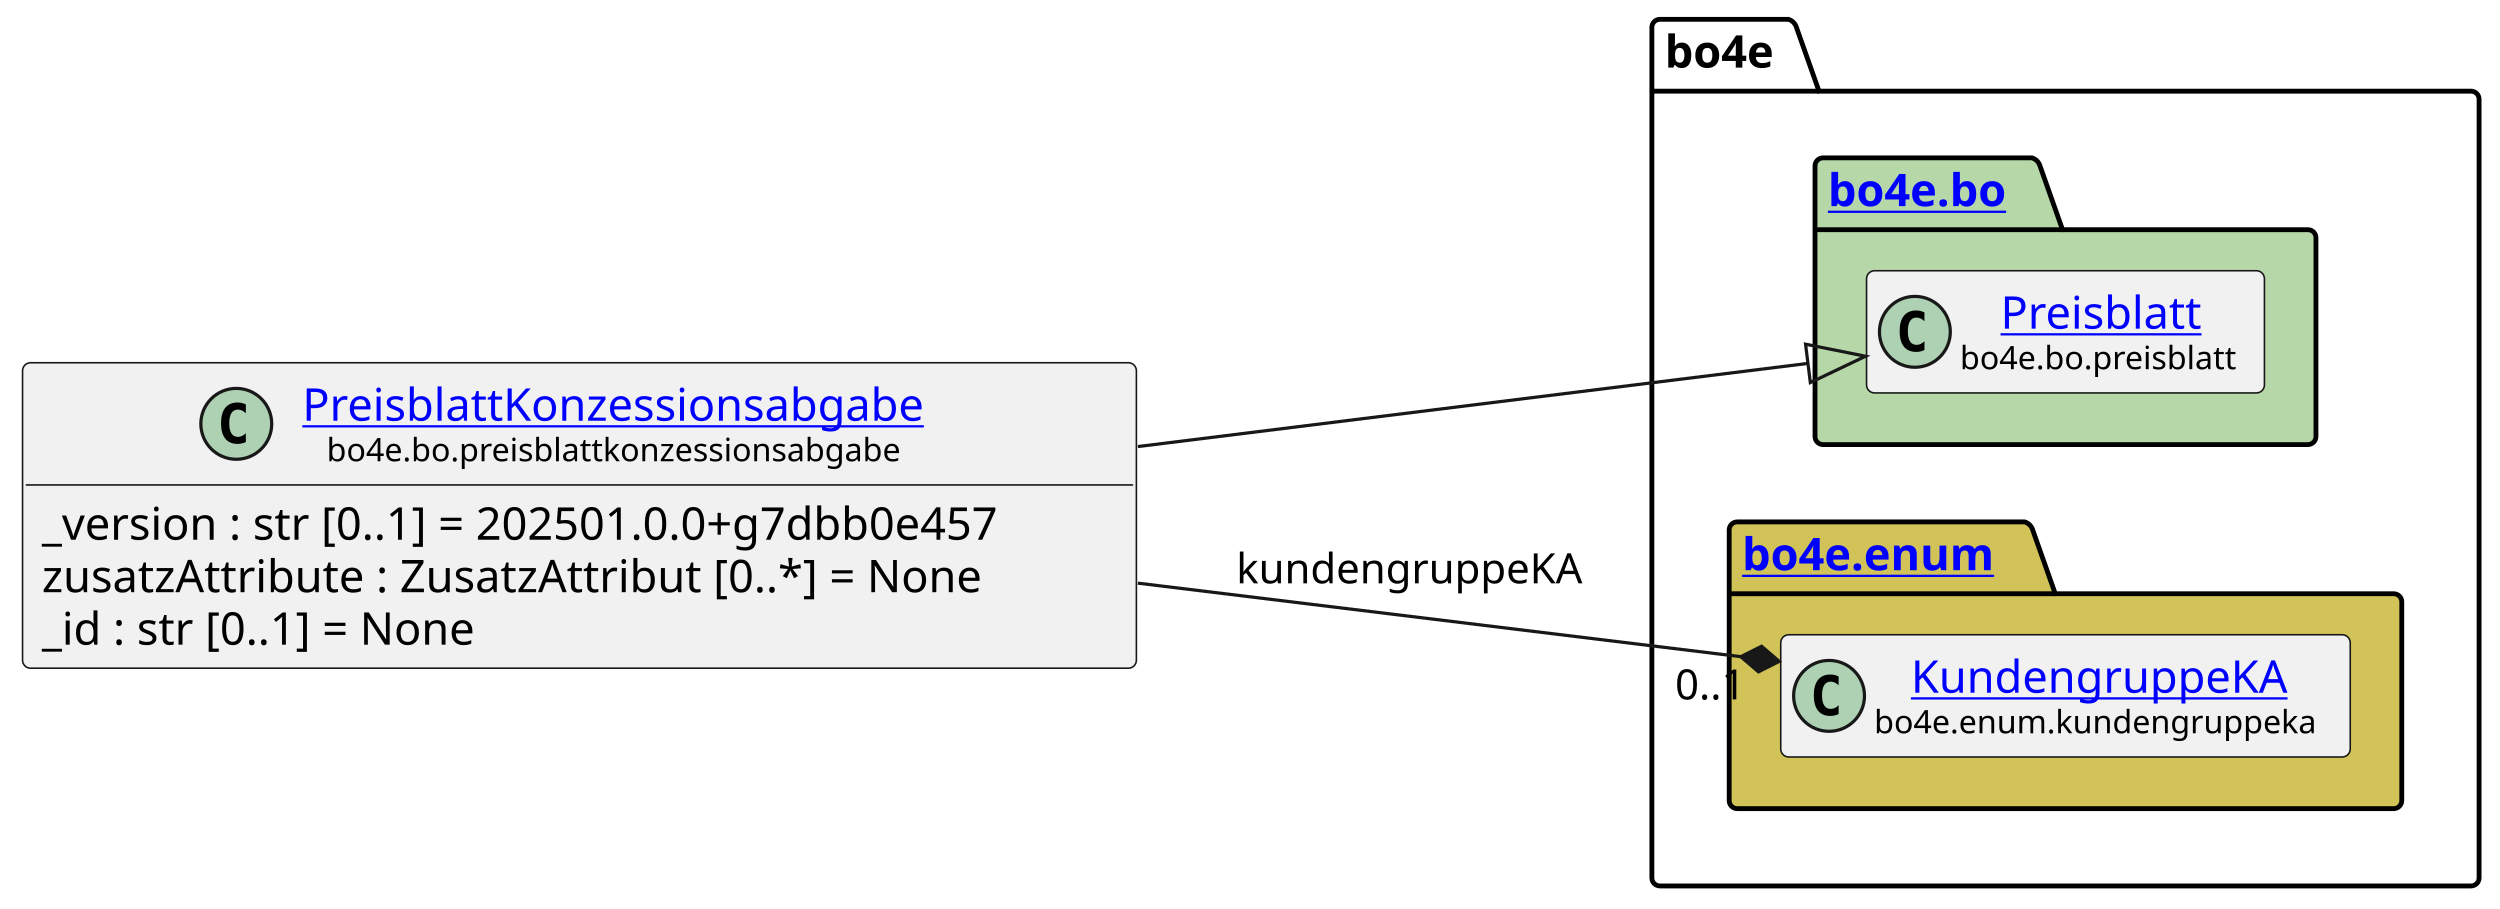
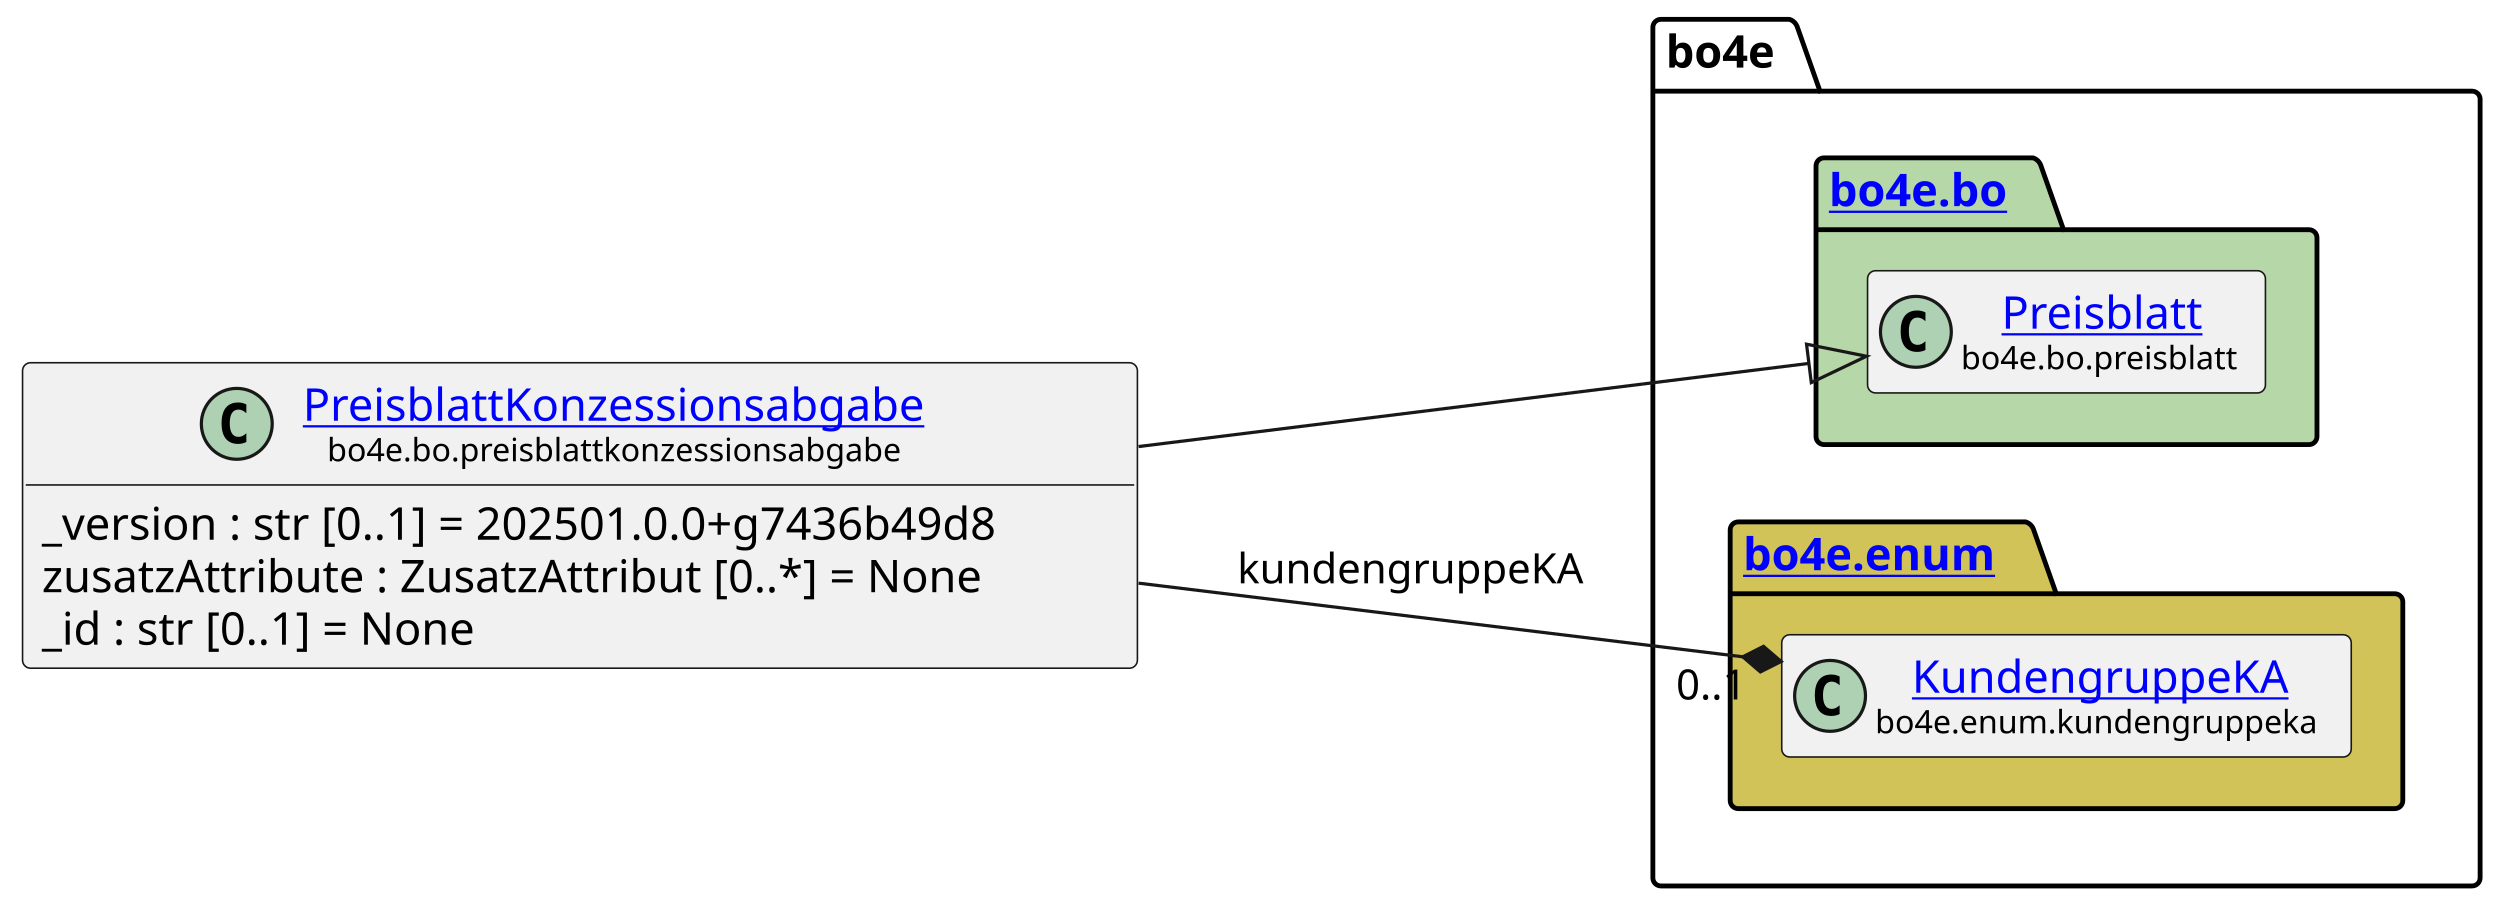
<svg xmlns="http://www.w3.org/2000/svg" xmlns:xlink="http://www.w3.org/1999/xlink" contentStyleType="text/css" data-diagram-type="CLASS" height="282px" preserveAspectRatio="none" style="width:776px;height:282px;background:#FFFFFF;" version="1.1" viewBox="0 0 776 282" width="776px" zoomAndPan="magnify">
  <defs />
  <g>
    <g class="cluster" data-entity="bo4e" data-source-line="10" data-uid="ent0005" id="cluster_bo4e">
-       <path d="M515.24,6 L555.116,6 A3.75,3.75 0 0 1 557.616,8.5 L564.616,28.297 L767.01,28.297 A2.5,2.5 0 0 1 769.51,30.797 L769.51,272.5 A2.5,2.5 0 0 1 767.01,275 L515.24,275 A2.5,2.5 0 0 1 512.74,272.5 L512.74,8.5 A2.5,2.5 0 0 1 515.24,6" fill="none" style="stroke:#000000;stroke-width:1.5;" />
-       <line style="stroke:#000000;stroke-width:1.5;" x1="512.74" x2="564.616" y1="28.297" y2="28.297" />
-       <text fill="#000000" font-family="sans-serif" font-size="14" font-weight="bold" lengthAdjust="spacing" textLength="38.876" x="516.74" y="20.995">bo4e</text>
+       <path d="M515.55,6 L555.426,6 A3.75,3.75 0 0 1 557.926,8.5 L564.926,28.297 L767.33,28.297 A2.5,2.5 0 0 1 769.83,30.797 L769.83,272.5 A2.5,2.5 0 0 1 767.33,275 L515.55,275 A2.5,2.5 0 0 1 513.05,272.5 L513.05,8.5 A2.5,2.5 0 0 1 515.55,6" fill="none" style="stroke:#000000;stroke-width:1.5;" />
+       <line style="stroke:#000000;stroke-width:1.5;" x1="513.05" x2="564.926" y1="28.297" y2="28.297" />
+       <text fill="#000000" font-family="sans-serif" font-size="14" font-weight="bold" lengthAdjust="spacing" textLength="38.876" x="517.05" y="20.995">bo4e</text>
    </g>
    <g class="cluster" data-entity="bo" data-source-line="9" data-uid="ent0003" id="cluster_bo">
-       <path d="M565.88,49 L630.714,49 A3.75,3.75 0 0 1 633.214,51.5 L640.214,71.297 L716.37,71.297 A2.5,2.5 0 0 1 718.87,73.797 L718.87,135.5 A2.5,2.5 0 0 1 716.37,138 L565.88,138 A2.5,2.5 0 0 1 563.38,135.5 L563.38,51.5 A2.5,2.5 0 0 1 565.88,49" fill="#B6D7A8" style="stroke:#000000;stroke-width:1.5;" />
-       <line style="stroke:#000000;stroke-width:1.5;" x1="563.38" x2="640.214" y1="71.297" y2="71.297" />
+       <path d="M566.19,49 L631.024,49 A3.75,3.75 0 0 1 633.524,51.5 L640.524,71.297 L716.69,71.297 A2.5,2.5 0 0 1 719.19,73.797 L719.19,135.5 A2.5,2.5 0 0 1 716.69,138 L566.19,138 A2.5,2.5 0 0 1 563.69,135.5 L563.69,51.5 A2.5,2.5 0 0 1 566.19,49" fill="#B6D7A8" style="stroke:#000000;stroke-width:1.5;" />
+       <line style="stroke:#000000;stroke-width:1.5;" x1="563.69" x2="640.524" y1="71.297" y2="71.297" />
      <a href="file:////home/runner/work/BO4E-python/BO4E-python/docs/../.tox/docs/tmp/html/api/bo4e.bo.html" target="_top" title="file:////home/runner/work/BO4E-python/BO4E-python/docs/../.tox/docs/tmp/html/api/bo4e.bo.html" xlink:actuate="onRequest" xlink:href="file:////home/runner/work/BO4E-python/BO4E-python/docs/../.tox/docs/tmp/html/api/bo4e.bo.html" xlink:show="new" xlink:title="file:////home/runner/work/BO4E-python/BO4E-python/docs/../.tox/docs/tmp/html/api/bo4e.bo.html" xlink:type="simple">
-         <text fill="#0000FF" font-family="sans-serif" font-size="14" font-weight="bold" lengthAdjust="spacing" text-decoration="underline" textLength="63.834" x="567.38" y="63.995">bo4e.bo</text>
+         <text fill="#0000FF" font-family="sans-serif" font-size="14" font-weight="bold" lengthAdjust="spacing" text-decoration="underline" textLength="63.834" x="567.69" y="63.995">bo4e.bo</text>
      </a>
    </g>
    <g class="cluster" data-entity="enum" data-source-line="12" data-uid="ent0006" id="cluster_enum">
-       <path d="M539.24,162 L628.451,162 A3.75,3.75 0 0 1 630.951,164.5 L637.951,184.297 L743.01,184.297 A2.5,2.5 0 0 1 745.51,186.797 L745.51,248.5 A2.5,2.5 0 0 1 743.01,251 L539.24,251 A2.5,2.5 0 0 1 536.74,248.5 L536.74,164.5 A2.5,2.5 0 0 1 539.24,162" fill="#D1C358" style="stroke:#000000;stroke-width:1.5;" />
-       <line style="stroke:#000000;stroke-width:1.5;" x1="536.74" x2="637.951" y1="184.297" y2="184.297" />
+       <path d="M539.55,162 L628.761,162 A3.75,3.75 0 0 1 631.261,164.5 L638.261,184.297 L743.33,184.297 A2.5,2.5 0 0 1 745.83,186.797 L745.83,248.5 A2.5,2.5 0 0 1 743.33,251 L539.55,251 A2.5,2.5 0 0 1 537.05,248.5 L537.05,164.5 A2.5,2.5 0 0 1 539.55,162" fill="#D1C358" style="stroke:#000000;stroke-width:1.5;" />
+       <line style="stroke:#000000;stroke-width:1.5;" x1="537.05" x2="638.261" y1="184.297" y2="184.297" />
      <a href="file:////home/runner/work/BO4E-python/BO4E-python/docs/../.tox/docs/tmp/html/api/bo4e.enum.html" target="_top" title="file:////home/runner/work/BO4E-python/BO4E-python/docs/../.tox/docs/tmp/html/api/bo4e.enum.html" xlink:actuate="onRequest" xlink:href="file:////home/runner/work/BO4E-python/BO4E-python/docs/../.tox/docs/tmp/html/api/bo4e.enum.html" xlink:show="new" xlink:title="file:////home/runner/work/BO4E-python/BO4E-python/docs/../.tox/docs/tmp/html/api/bo4e.enum.html" xlink:type="simple">
-         <text fill="#0000FF" font-family="sans-serif" font-size="14" font-weight="bold" lengthAdjust="spacing" text-decoration="underline" textLength="88.211" x="540.74" y="176.995">bo4e.enum</text>
+         <text fill="#0000FF" font-family="sans-serif" font-size="14" font-weight="bold" lengthAdjust="spacing" text-decoration="underline" textLength="88.211" x="541.05" y="176.995">bo4e.enum</text>
      </a>
    </g>
    <g class="entity" data-entity="Preisblatt" data-source-line="10" data-uid="ent0004" id="entity_Preisblatt">
-       <rect fill="#F1F1F1" height="37.938" rx="2.5" ry="2.5" style="stroke:#181818;stroke-width:0.5;" width="123.499" x="579.38" y="84.03" />
-       <ellipse cx="594.38" cy="102.999" fill="#ADD1B2" rx="11" ry="11" style="stroke:#181818;stroke-width:1;" />
-       <path d="M597.349,108.639 Q596.771,108.936 596.13,109.077 Q595.489,109.233 594.786,109.233 Q592.286,109.233 590.958,107.593 Q589.646,105.936 589.646,102.811 Q589.646,99.686 590.958,98.03 Q592.286,96.374 594.786,96.374 Q595.489,96.374 596.13,96.53 Q596.786,96.686 597.349,96.983 L597.349,99.702 Q596.724,99.124 596.13,98.858 Q595.536,98.577 594.911,98.577 Q593.567,98.577 592.88,99.655 Q592.192,100.718 592.192,102.811 Q592.192,104.905 592.88,105.983 Q593.567,107.046 594.911,107.046 Q595.536,107.046 596.13,106.78 Q596.724,106.499 597.349,105.921 L597.349,108.639 Z " fill="#000000" />
+       <rect fill="#F1F1F1" height="37.938" rx="2.5" ry="2.5" style="stroke:#181818;stroke-width:0.5;" width="123.499" x="579.69" y="84.03" />
+       <ellipse cx="594.69" cy="102.999" fill="#ADD1B2" rx="11" ry="11" style="stroke:#181818;stroke-width:1;" />
+       <path d="M597.659,108.639 Q597.081,108.936 596.44,109.077 Q595.799,109.233 595.096,109.233 Q592.596,109.233 591.268,107.593 Q589.956,105.936 589.956,102.811 Q589.956,99.686 591.268,98.03 Q592.596,96.374 595.096,96.374 Q595.799,96.374 596.44,96.53 Q597.096,96.686 597.659,96.983 L597.659,99.702 Q597.034,99.124 596.44,98.858 Q595.846,98.577 595.221,98.577 Q593.878,98.577 593.19,99.655 Q592.503,100.718 592.503,102.811 Q592.503,104.905 593.19,105.983 Q593.878,107.046 595.221,107.046 Q595.846,107.046 596.44,106.78 Q597.034,106.499 597.659,105.921 L597.659,108.639 Z " fill="#000000" />
      <a href="file:////home/runner/work/BO4E-python/BO4E-python/docs/../.tox/docs/tmp/html/api/bo4e.bo.html#bo4e.bo.preisblatt.Preisblatt" target="_top" title="file:////home/runner/work/BO4E-python/BO4E-python/docs/../.tox/docs/tmp/html/api/bo4e.bo.html#bo4e.bo.preisblatt.Preisblatt" xlink:actuate="onRequest" xlink:href="file:////home/runner/work/BO4E-python/BO4E-python/docs/../.tox/docs/tmp/html/api/bo4e.bo.html#bo4e.bo.preisblatt.Preisblatt" xlink:show="new" xlink:title="file:////home/runner/work/BO4E-python/BO4E-python/docs/../.tox/docs/tmp/html/api/bo4e.bo.html#bo4e.bo.preisblatt.Preisblatt" xlink:type="simple">
-         <text fill="#0000FF" font-family="sans-serif" font-size="14" lengthAdjust="spacing" text-decoration="underline" textLength="66.329" x="620.965" y="102.025">Preisblatt</text>
+         <text fill="#0000FF" font-family="sans-serif" font-size="14" lengthAdjust="spacing" text-decoration="underline" textLength="66.329" x="621.275" y="102.025">Preisblatt</text>
      </a>
-       <text fill="#000000" font-family="sans-serif" font-size="10" lengthAdjust="spacing" textLength="91.499" x="608.38" y="114.609">bo4e.bo.preisblatt</text>
+       <text fill="#000000" font-family="sans-serif" font-size="10" lengthAdjust="spacing" textLength="91.499" x="608.69" y="114.609">bo4e.bo.preisblatt</text>
    </g>
    <g class="entity" data-entity="KundengruppeKA" data-source-line="13" data-uid="ent0007" id="entity_KundengruppeKA">
-       <rect fill="#F1F1F1" height="37.938" rx="2.5" ry="2.5" style="stroke:#181818;stroke-width:0.5;" width="176.775" x="552.74" y="197.03" />
-       <ellipse cx="567.74" cy="215.999" fill="#ADD1B2" rx="11" ry="11" style="stroke:#181818;stroke-width:1;" />
-       <path d="M570.709,221.639 Q570.131,221.936 569.49,222.077 Q568.849,222.233 568.146,222.233 Q565.646,222.233 564.318,220.593 Q563.006,218.936 563.006,215.811 Q563.006,212.686 564.318,211.03 Q565.646,209.374 568.146,209.374 Q568.849,209.374 569.49,209.53 Q570.146,209.686 570.709,209.983 L570.709,212.702 Q570.084,212.124 569.49,211.858 Q568.896,211.577 568.271,211.577 Q566.928,211.577 566.24,212.655 Q565.553,213.718 565.553,215.811 Q565.553,217.905 566.24,218.983 Q566.928,220.046 568.271,220.046 Q568.896,220.046 569.49,219.78 Q570.084,219.499 570.709,218.921 L570.709,221.639 Z " fill="#000000" />
+       <rect fill="#F1F1F1" height="37.938" rx="2.5" ry="2.5" style="stroke:#181818;stroke-width:0.5;" width="176.775" x="553.05" y="197.03" />
+       <ellipse cx="568.05" cy="215.999" fill="#ADD1B2" rx="11" ry="11" style="stroke:#181818;stroke-width:1;" />
+       <path d="M571.019,221.639 Q570.441,221.936 569.8,222.077 Q569.159,222.233 568.456,222.233 Q565.956,222.233 564.628,220.593 Q563.316,218.936 563.316,215.811 Q563.316,212.686 564.628,211.03 Q565.956,209.374 568.456,209.374 Q569.159,209.374 569.8,209.53 Q570.456,209.686 571.019,209.983 L571.019,212.702 Q570.394,212.124 569.8,211.858 Q569.206,211.577 568.581,211.577 Q567.237,211.577 566.55,212.655 Q565.862,213.718 565.862,215.811 Q565.862,217.905 566.55,218.983 Q567.237,220.046 568.581,220.046 Q569.206,220.046 569.8,219.78 Q570.394,219.499 571.019,218.921 L571.019,221.639 Z " fill="#000000" />
      <a href="file:////home/runner/work/BO4E-python/BO4E-python/docs/../.tox/docs/tmp/html/api/bo4e.enum.html#bo4e.enum.kundengruppeka.KundengruppeKA" target="_top" title="file:////home/runner/work/BO4E-python/BO4E-python/docs/../.tox/docs/tmp/html/api/bo4e.enum.html#bo4e.enum.kundengruppeka.KundengruppeKA" xlink:actuate="onRequest" xlink:href="file:////home/runner/work/BO4E-python/BO4E-python/docs/../.tox/docs/tmp/html/api/bo4e.enum.html#bo4e.enum.kundengruppeka.KundengruppeKA" xlink:show="new" xlink:title="file:////home/runner/work/BO4E-python/BO4E-python/docs/../.tox/docs/tmp/html/api/bo4e.enum.html#bo4e.enum.kundengruppeka.KundengruppeKA" xlink:type="simple">
-         <text fill="#0000FF" font-family="sans-serif" font-size="14" lengthAdjust="spacing" text-decoration="underline" textLength="121.96" x="593.148" y="215.025">KundengruppeKA</text>
+         <text fill="#0000FF" font-family="sans-serif" font-size="14" lengthAdjust="spacing" text-decoration="underline" textLength="121.96" x="593.458" y="215.025">KundengruppeKA</text>
      </a>
-       <text fill="#000000" font-family="sans-serif" font-size="10" lengthAdjust="spacing" textLength="144.775" x="581.74" y="227.609">bo4e.enum.kundengruppeka</text>
+       <text fill="#000000" font-family="sans-serif" font-size="10" lengthAdjust="spacing" textLength="144.775" x="582.05" y="227.609">bo4e.enum.kundengruppeka</text>
    </g>
    <g class="entity" data-entity="PreisblattKonzessionsabgabe" data-source-line="3" data-uid="ent0002" id="entity_PreisblattKonzessionsabgabe">
-       <rect fill="#F1F1F1" height="94.828" rx="2.5" ry="2.5" style="stroke:#181818;stroke-width:0.5;" width="345.737" x="7" y="112.59" />
-       <ellipse cx="73.343" cy="131.559" fill="#ADD1B2" rx="11" ry="11" style="stroke:#181818;stroke-width:1;" />
-       <path d="M76.311,137.199 Q75.733,137.496 75.093,137.637 Q74.452,137.793 73.749,137.793 Q71.249,137.793 69.921,136.153 Q68.608,134.496 68.608,131.371 Q68.608,128.246 69.921,126.59 Q71.249,124.934 73.749,124.934 Q74.452,124.934 75.093,125.09 Q75.749,125.246 76.311,125.543 L76.311,128.262 Q75.686,127.684 75.093,127.418 Q74.499,127.137 73.874,127.137 Q72.53,127.137 71.843,128.215 Q71.155,129.278 71.155,131.371 Q71.155,133.465 71.843,134.543 Q72.53,135.606 73.874,135.606 Q74.499,135.606 75.093,135.34 Q75.686,135.059 76.311,134.481 L76.311,137.199 Z " fill="#000000" />
+       <rect fill="#F1F1F1" height="94.828" rx="2.5" ry="2.5" style="stroke:#181818;stroke-width:0.5;" width="346.052" x="7" y="112.59" />
+       <ellipse cx="73.5" cy="131.559" fill="#ADD1B2" rx="11" ry="11" style="stroke:#181818;stroke-width:1;" />
+       <path d="M76.469,137.199 Q75.891,137.496 75.25,137.637 Q74.609,137.793 73.906,137.793 Q71.406,137.793 70.078,136.153 Q68.766,134.496 68.766,131.371 Q68.766,128.246 70.078,126.59 Q71.406,124.934 73.906,124.934 Q74.609,124.934 75.25,125.09 Q75.906,125.246 76.469,125.543 L76.469,128.262 Q75.844,127.684 75.25,127.418 Q74.656,127.137 74.031,127.137 Q72.688,127.137 72,128.215 Q71.312,129.278 71.312,131.371 Q71.312,133.465 72,134.543 Q72.688,135.606 74.031,135.606 Q74.656,135.606 75.25,135.34 Q75.844,135.059 76.469,134.481 L76.469,137.199 Z " fill="#000000" />
      <a href="file:////home/runner/work/BO4E-python/BO4E-python/docs/../.tox/docs/tmp/html/api/bo4e.bo.html#bo4e.bo.preisblattkonzessionsabgabe.PreisblattKonzessionsabgabe" target="_top" title="file:////home/runner/work/BO4E-python/BO4E-python/docs/../.tox/docs/tmp/html/api/bo4e.bo.html#bo4e.bo.preisblattkonzessionsabgabe.PreisblattKonzessionsabgabe" xlink:actuate="onRequest" xlink:href="file:////home/runner/work/BO4E-python/BO4E-python/docs/../.tox/docs/tmp/html/api/bo4e.bo.html#bo4e.bo.preisblattkonzessionsabgabe.PreisblattKonzessionsabgabe" xlink:show="new" xlink:title="file:////home/runner/work/BO4E-python/BO4E-python/docs/../.tox/docs/tmp/html/api/bo4e.bo.html#bo4e.bo.preisblattkonzessionsabgabe.PreisblattKonzessionsabgabe" xlink:type="simple">
-         <text fill="#0000FF" font-family="sans-serif" font-size="14" lengthAdjust="spacing" text-decoration="underline" textLength="204.552" x="93.843" y="130.585">PreisblattKonzessionsabgabe</text>
+         <text fill="#0000FF" font-family="sans-serif" font-size="14" lengthAdjust="spacing" text-decoration="underline" textLength="204.552" x="94" y="130.585">PreisblattKonzessionsabgabe</text>
      </a>
-       <text fill="#000000" font-family="sans-serif" font-size="10" lengthAdjust="spacing" textLength="189.463" x="101.387" y="143.169">bo4e.bo.preisblattkonzessionsabgabe</text>
-       <line style="stroke:#181818;stroke-width:0.5;" x1="8" x2="351.737" y1="150.528" y2="150.528" />
-       <text fill="#000000" font-family="sans-serif" font-size="14" lengthAdjust="spacing" textLength="333.737" x="13" y="167.523">_version : str [0..1] = 202501.0.0+g7dbb0e457</text>
+       <text fill="#000000" font-family="sans-serif" font-size="10" lengthAdjust="spacing" textLength="189.463" x="101.544" y="143.169">bo4e.bo.preisblattkonzessionsabgabe</text>
+       <line style="stroke:#181818;stroke-width:0.5;" x1="8" x2="352.052" y1="150.528" y2="150.528" />
+       <text fill="#000000" font-family="sans-serif" font-size="14" lengthAdjust="spacing" textLength="334.052" x="13" y="167.523">_version : str [0..1] = 202501.0.0+g7436b49d8</text>
      <text fill="#000000" font-family="sans-serif" font-size="14" lengthAdjust="spacing" textLength="318.575" x="13" y="183.82">zusatzAttribute : ZusatzAttribut [0..*] = None</text>
      <text fill="#000000" font-family="sans-serif" font-size="14" lengthAdjust="spacing" textLength="151.177" x="13" y="200.116">_id : str [0..1] = None</text>
    </g>
    <g class="link" data-entity-1="PreisblattKonzessionsabgabe" data-entity-2="Preisblatt" data-source-line="16" data-uid="lnk8" id="link_PreisblattKonzessionsabgabe_Preisblatt">
-       <path codeLine="16" d="M353.19,138.61 C432.47,128.77 503.627,119.936 561.187,112.796" fill="none" id="PreisblattKonzessionsabgabe-to-Preisblatt" style="stroke:#181818;stroke-width:1;" />
-       <polygon fill="none" points="579.05,110.58,560.448,106.841,561.926,118.75,579.05,110.58" style="stroke:#181818;stroke-width:1;" />
+       <path codeLine="16" d="M353.4,138.61 C432.71,128.77 503.897,119.935 561.487,112.795" fill="none" id="PreisblattKonzessionsabgabe-to-Preisblatt" style="stroke:#181818;stroke-width:1;" />
+       <polygon fill="none" points="579.35,110.58,560.749,106.84,562.225,118.749,579.35,110.58" style="stroke:#181818;stroke-width:1;" />
    </g>
    <g class="link" data-entity-1="PreisblattKonzessionsabgabe" data-entity-2="KundengruppeKA" data-source-line="17" data-uid="lnk9" id="link_PreisblattKonzessionsabgabe_KundengruppeKA">
-       <path codeLine="17" d="M353.19,181.01 C421.02,189.28 484.058,196.966 540.348,203.836" fill="none" id="PreisblattKonzessionsabgabe-to-KundengruppeKA" style="stroke:#181818;stroke-width:1;" />
-       <polygon fill="#181818" points="552.26,205.29,546.789,200.593,540.348,203.836,545.82,208.534,552.26,205.29" style="stroke:#181818;stroke-width:1;" />
-       <text fill="#000000" font-family="sans-serif" font-size="13" lengthAdjust="spacing" textLength="112.252" x="383.74" y="181.067">kundengruppeKA</text>
-       <text fill="#000000" font-family="sans-serif" font-size="13" lengthAdjust="spacing" textLength="24.807" x="519.94" y="217.097">0..1</text>
+       <path codeLine="17" d="M353.4,181.01 C421.38,189.3 484.608,197.01 540.948,203.87" fill="none" id="PreisblattKonzessionsabgabe-to-KundengruppeKA" style="stroke:#181818;stroke-width:1;" />
+       <polygon fill="#181818" points="552.86,205.32,547.388,200.624,540.948,203.87,546.42,208.565,552.86,205.32" style="stroke:#181818;stroke-width:1;" />
+       <text fill="#000000" font-family="sans-serif" font-size="13" lengthAdjust="spacing" textLength="112.252" x="384.05" y="181.067">kundengruppeKA</text>
+       <text fill="#000000" font-family="sans-serif" font-size="13" lengthAdjust="spacing" textLength="24.807" x="520.251" y="217.119">0..1</text>
    </g>
  </g>
</svg>
